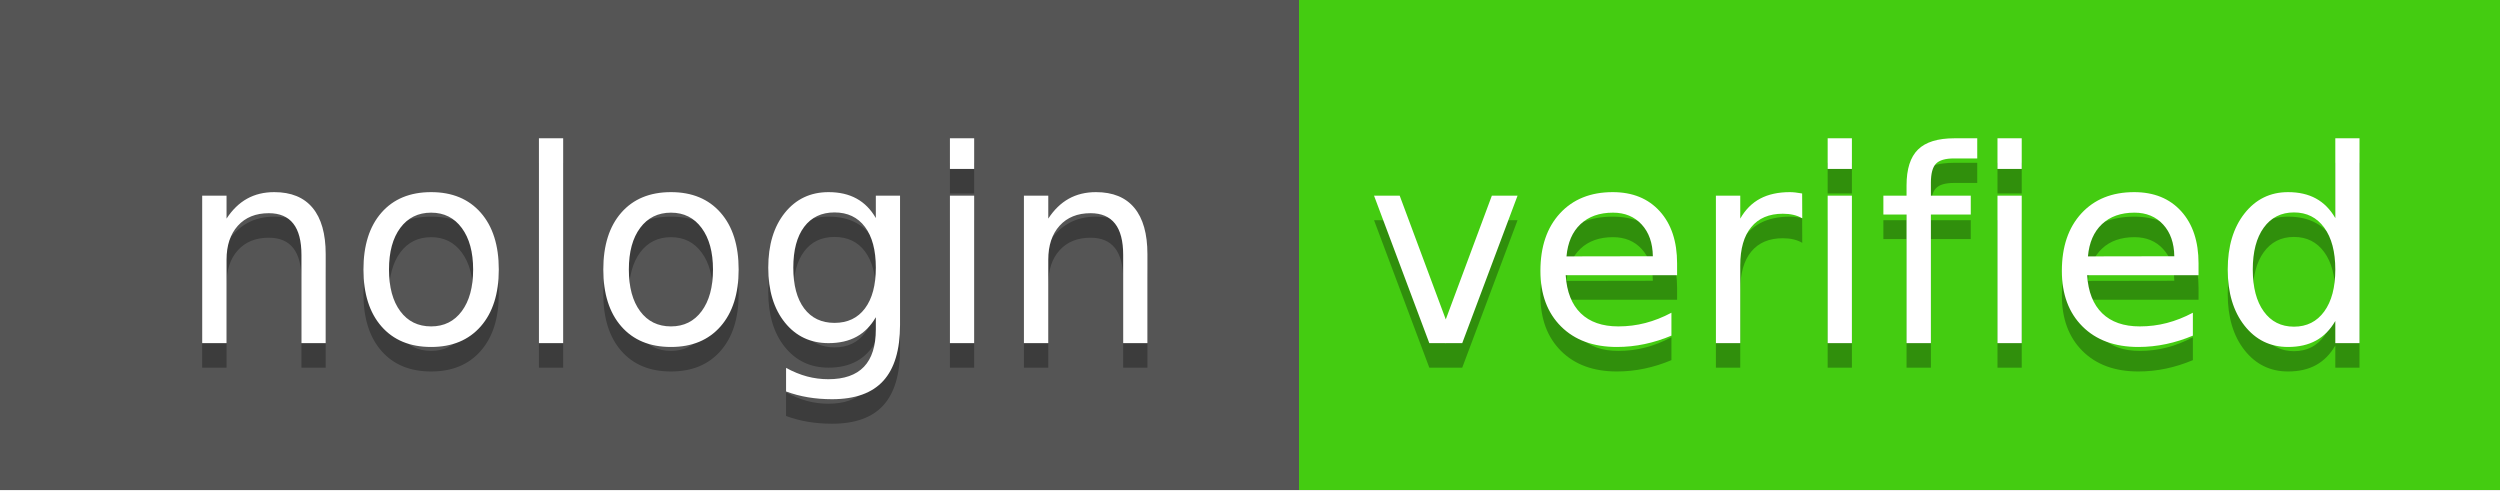
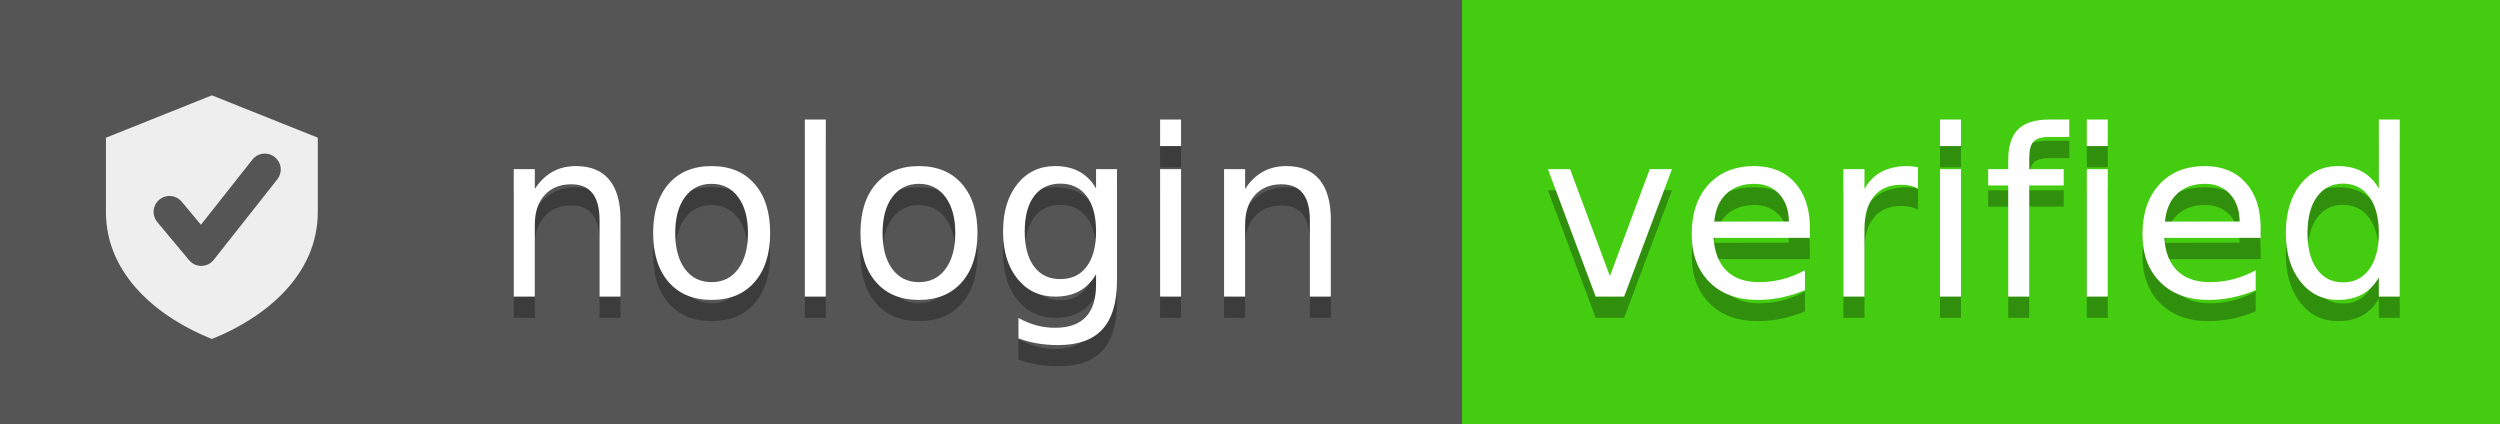
- <svg xmlns="http://www.w3.org/2000/svg" width="102" height="20" role="img" aria-label="Verified by nologin.tools">
+ <svg xmlns="http://www.w3.org/2000/svg" width="118" height="20" role="img" aria-label="Verified by nologin.tools">
  <g shape-rendering="crispEdges">
-     <rect width="53" height="20" fill="#555" />
-     <rect x="53" width="49" height="20" fill="#4c1" />
+     <rect width="69" height="20" fill="#555" />
+     <rect x="69" width="49" height="20" fill="#4c1" />
+   </g>
+   <g transform="translate(4, 4)">
+     <path d="M6 0.5 L11 2.5 L11 6 C11 9 8.5 11 6 12 C3.5 11 1 9 1 6 L1 2.5 Z" fill="#fff" fill-opacity="0.9" />
+     <path d="M4 6 L5.5 7.8 L8.5 4" stroke="#555" stroke-width="1.5" fill="none" stroke-linecap="round" stroke-linejoin="round" />
  </g>
  <g fill="#fff" text-anchor="middle" font-family="Verdana,Geneva,DejaVu Sans,sans-serif" text-rendering="geometricPrecision" font-size="110">
-     <text aria-hidden="true" x="275" y="150" fill="#010101" fill-opacity=".3" transform="scale(.1)" textLength="430">nologin</text>
-     <text x="275" y="140" transform="scale(.1)" fill="#fff" textLength="430">nologin</text>
-     <text aria-hidden="true" x="765" y="150" fill="#010101" fill-opacity=".3" transform="scale(.1)" textLength="390">verified</text>
-     <text x="765" y="140" transform="scale(.1)" fill="#fff" textLength="390">verified</text>
+     <text aria-hidden="true" x="435" y="150" fill="#010101" fill-opacity=".3" transform="scale(.1)" textLength="430">nologin</text>
+     <text x="435" y="140" transform="scale(.1)" fill="#fff" textLength="430">nologin</text>
+     <text aria-hidden="true" x="935" y="150" fill="#010101" fill-opacity=".3" transform="scale(.1)" textLength="390">verified</text>
+     <text x="935" y="140" transform="scale(.1)" fill="#fff" textLength="390">verified</text>
  </g>
</svg>
